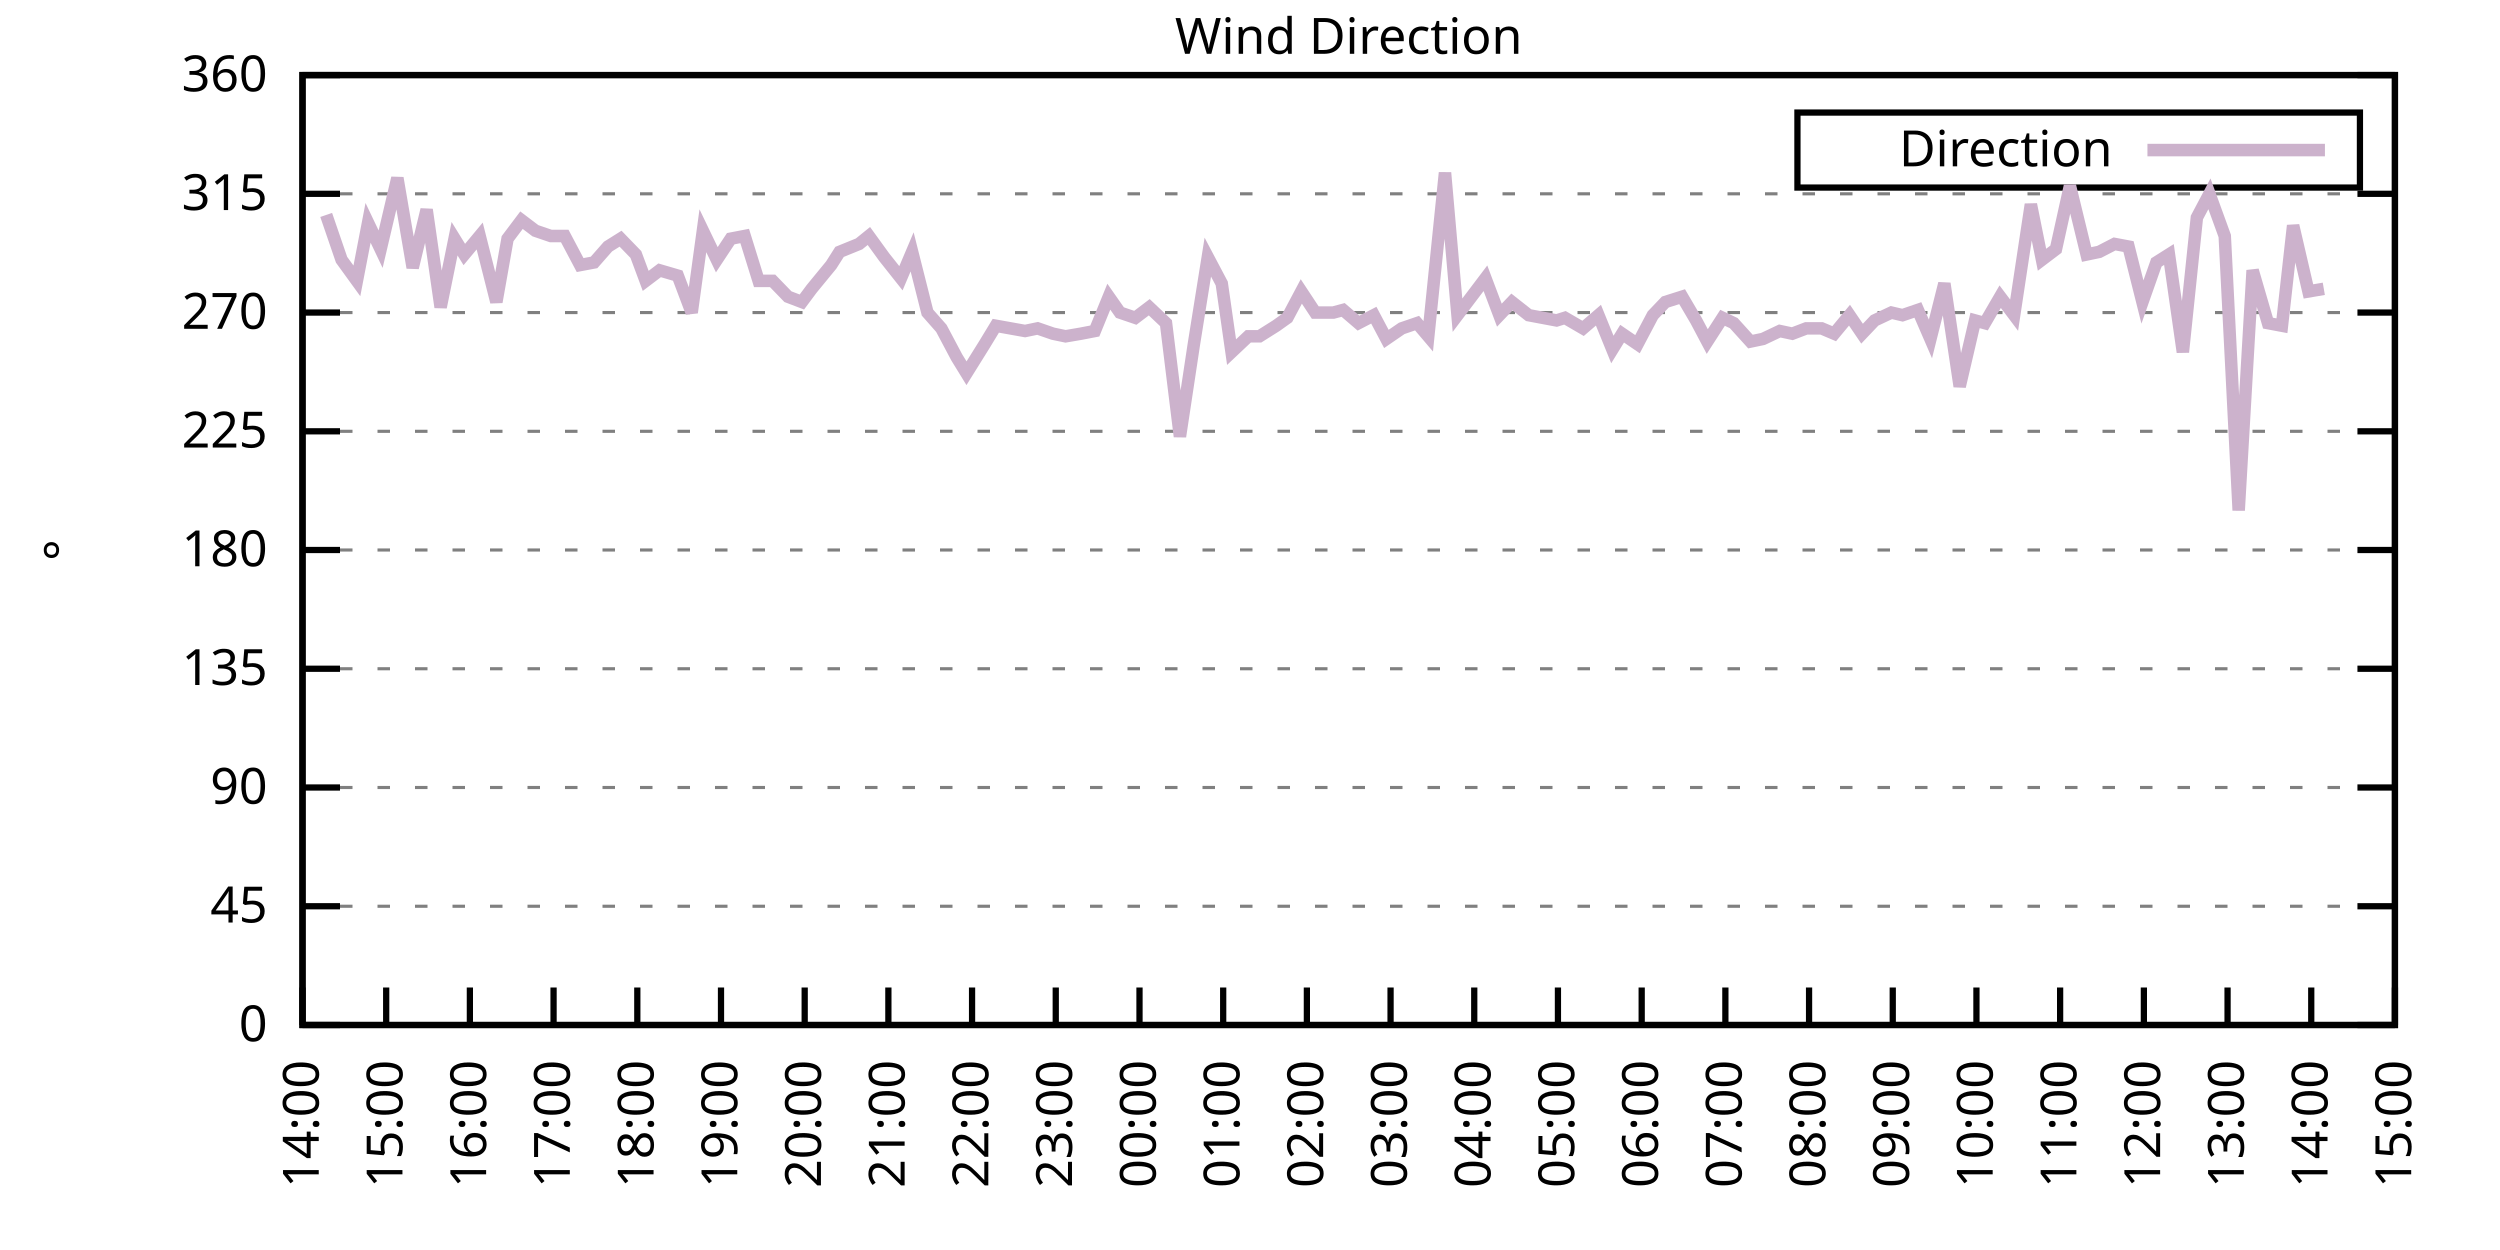
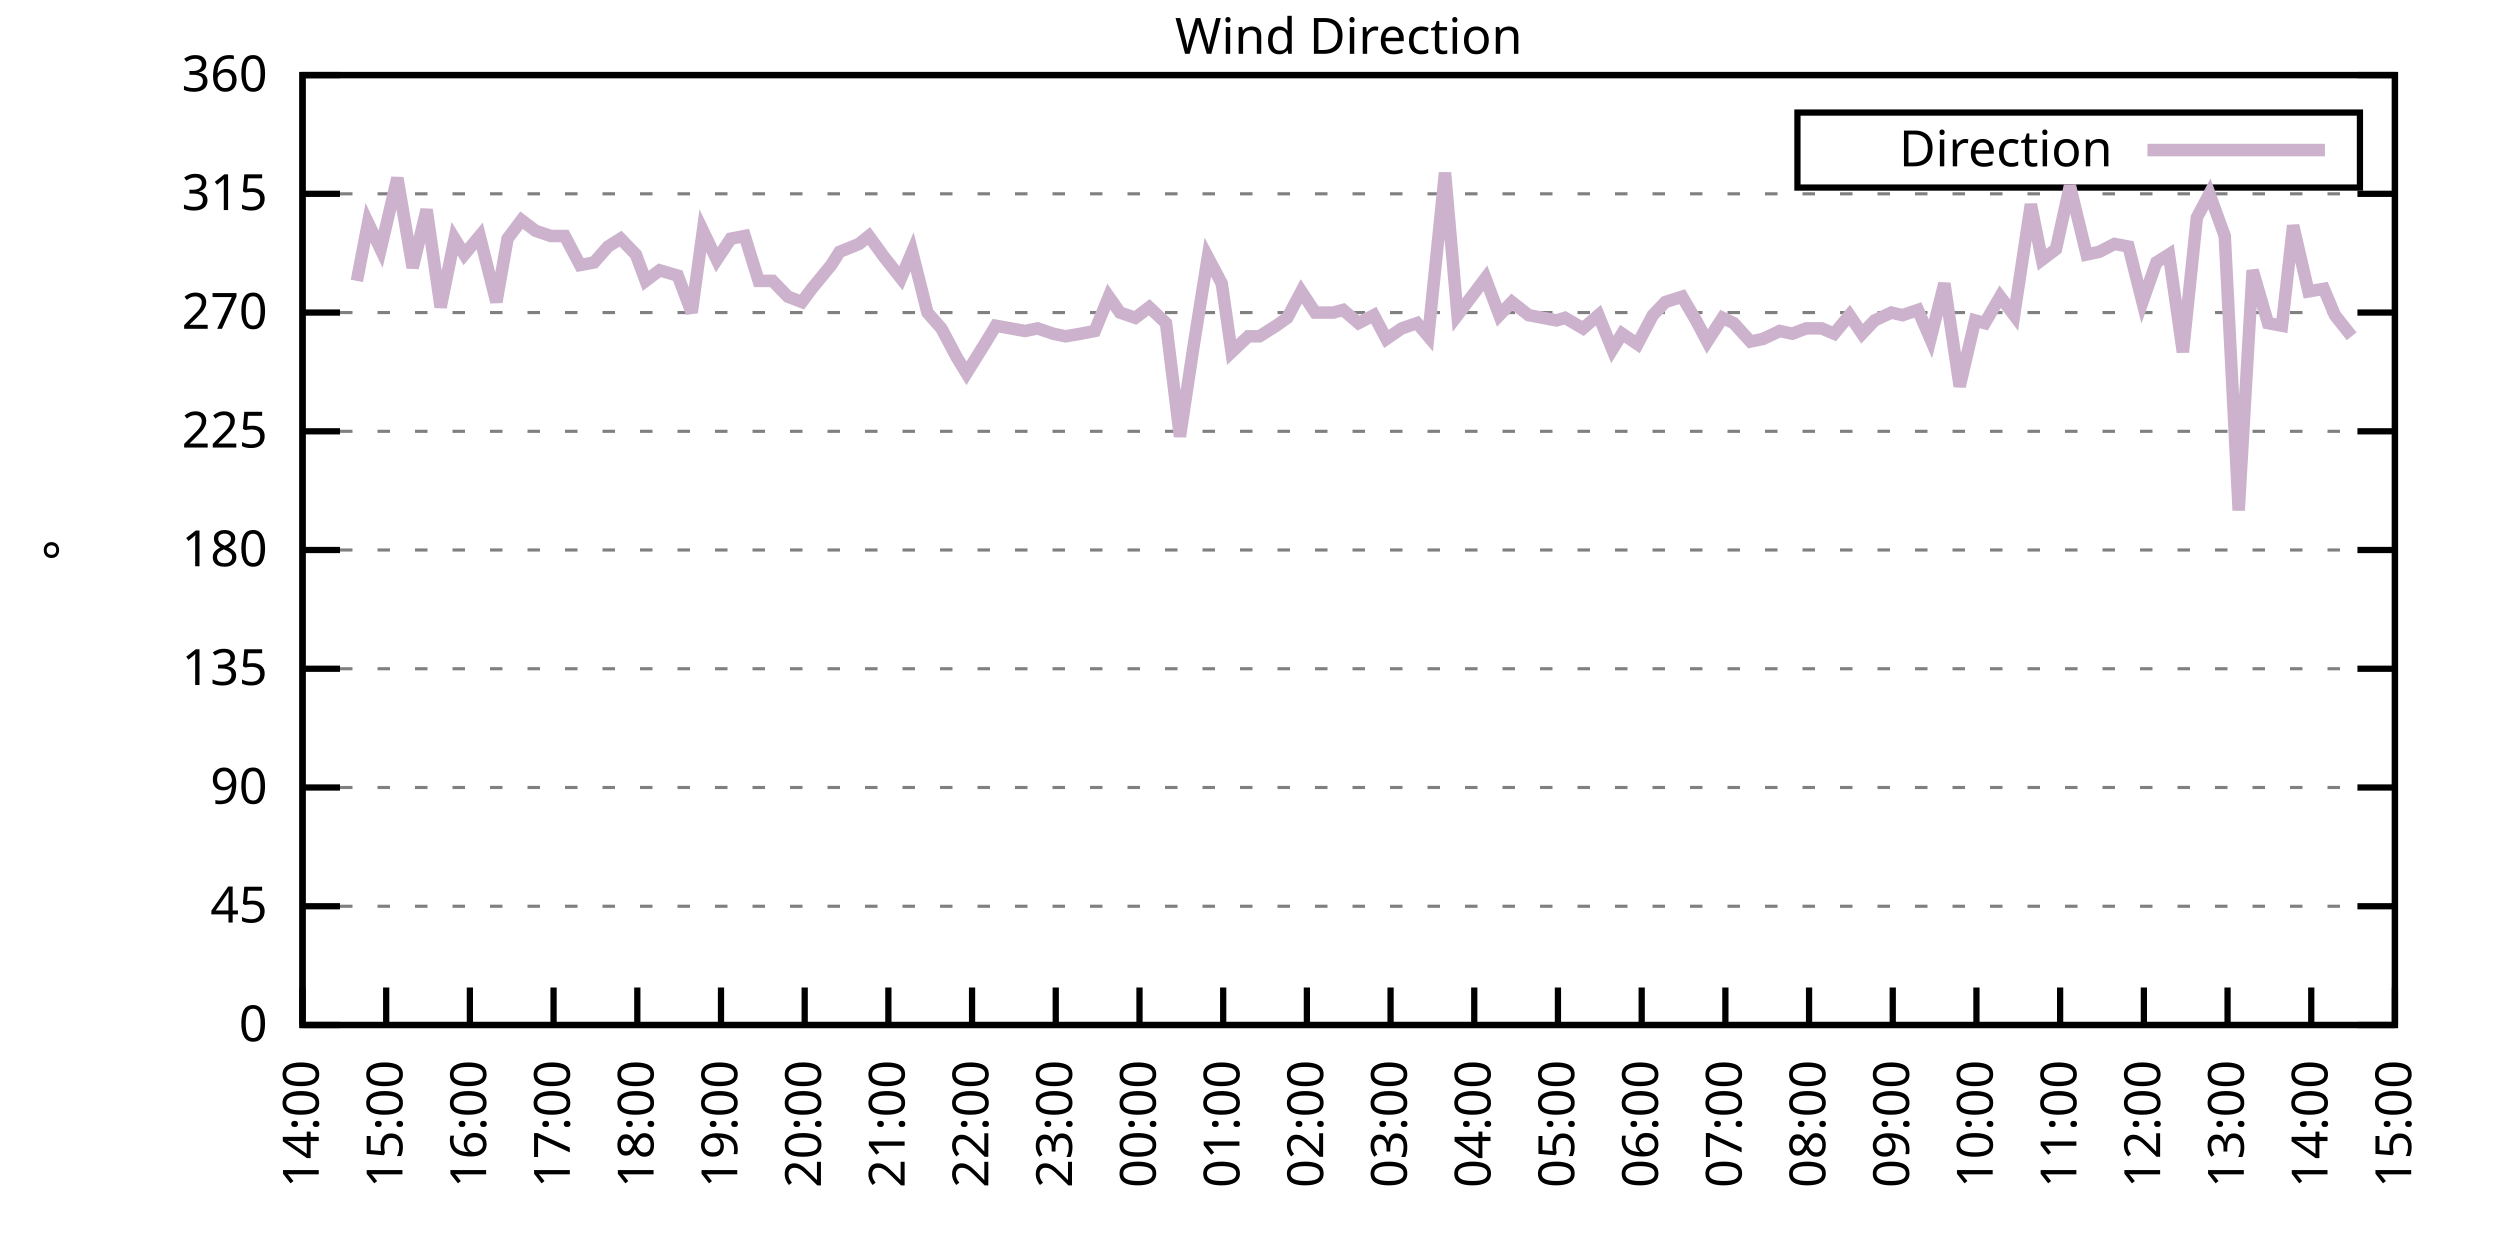
<svg xmlns="http://www.w3.org/2000/svg" xmlns:xlink="http://www.w3.org/1999/xlink" width="400" height="200" viewBox="0 0 400 200">
  <g id="gnuplot_canvas">
    <rect x="0" y="0" width="400" height="200" fill="none" />
    <defs>
      <circle id="gpDot" r="0.5" stroke-width="0.5" stroke="currentColor" />
      <path id="gpPt0" stroke-width="0.333" stroke="currentColor" d="M-1,0 h2 M0,-1 v2" />
      <path id="gpPt1" stroke-width="0.333" stroke="currentColor" d="M-1,-1 L1,1 M1,-1 L-1,1" />
      <path id="gpPt2" stroke-width="0.333" stroke="currentColor" d="M-1,0 L1,0 M0,-1 L0,1 M-1,-1 L1,1 M-1,1 L1,-1" />
      <rect id="gpPt3" stroke-width="0.333" stroke="currentColor" x="-1" y="-1" width="2" height="2" />
      <rect id="gpPt4" stroke-width="0.333" stroke="currentColor" fill="currentColor" x="-1" y="-1" width="2" height="2" />
      <circle id="gpPt5" stroke-width="0.333" stroke="currentColor" cx="0" cy="0" r="1" />
      <use xlink:href="#gpPt5" id="gpPt6" fill="currentColor" stroke="none" />
      <path id="gpPt7" stroke-width="0.333" stroke="currentColor" d="M0,-1.33 L-1.33,0.67 L1.33,0.67 z" />
      <use xlink:href="#gpPt7" id="gpPt8" fill="currentColor" stroke="none" />
      <use xlink:href="#gpPt7" id="gpPt9" stroke="currentColor" transform="rotate(180)" />
      <use xlink:href="#gpPt9" id="gpPt10" fill="currentColor" stroke="none" />
      <use xlink:href="#gpPt3" id="gpPt11" stroke="currentColor" transform="rotate(45)" />
      <use xlink:href="#gpPt11" id="gpPt12" fill="currentColor" stroke="none" />
      <path id="gpPt13" stroke-width="0.333" stroke="currentColor" d="M0,1.330 L1.265,0.411 L0.782,-1.067 L-0.782,-1.076 L-1.265,0.411 z" />
      <use xlink:href="#gpPt13" id="gpPt14" fill="currentColor" stroke="none" />
      <filter id="textbox" filterUnits="objectBoundingBox" x="0" y="0" height="1" width="1">
        <feFlood flood-color="white" flood-opacity="1" result="bgnd" />
        <feComposite in="SourceGraphic" in2="bgnd" operator="atop" />
      </filter>
      <filter id="greybox" filterUnits="objectBoundingBox" x="0" y="0" height="1" width="1">
        <feFlood flood-color="lightgrey" flood-opacity="1" result="grey" />
        <feComposite in="SourceGraphic" in2="grey" operator="atop" />
      </filter>
    </defs>
    <g fill="none" color="white" stroke="currentColor" stroke-width="1.00" stroke-linecap="butt" stroke-linejoin="miter">
</g>
    <g fill="none" color="black" stroke="currentColor" stroke-width="1.00" stroke-linecap="butt" stroke-linejoin="miter">
      <g stroke="none" shape-rendering="crispEdges">
        <polygon fill="rgb(255, 255, 255)" points="48.40,164.00 383.18,164.00 383.18,12.02 48.40,12.02 " />
      </g>
    </g>
    <g fill="none" color="black" stroke="currentColor" stroke-width="1.00" stroke-linecap="butt" stroke-linejoin="miter">
</g>
    <g fill="none" color="black" stroke="black" stroke-width="0.50" stroke-linecap="butt" stroke-linejoin="miter">
</g>
    <g fill="none" color="gray" stroke="currentColor" stroke-width="0.50" stroke-linecap="butt" stroke-linejoin="miter">
      <path stroke="gray" stroke-dasharray="2,4" class="gridline" d="M48.40,164.00 L383.19,164.00  " />
    </g>
    <g fill="none" color="gray" stroke="gray" stroke-width="1.00" stroke-linecap="butt" stroke-linejoin="miter">
</g>
    <g fill="none" color="black" stroke="currentColor" stroke-width="1.00" stroke-linecap="butt" stroke-linejoin="miter">
      <path stroke="black" d="M48.40,164.00 L54.40,164.00 M383.19,164.00 L377.19,164.00  " />
      <g transform="translate(42.80,166.60)" stroke="none" fill="black" font-family="Sans" font-size="8.00" text-anchor="end">
        <text>
          <tspan font-family="Sans"> 0</tspan>
        </text>
      </g>
    </g>
    <g fill="none" color="black" stroke="currentColor" stroke-width="1.00" stroke-linecap="butt" stroke-linejoin="miter">
</g>
    <g fill="none" color="black" stroke="black" stroke-width="0.50" stroke-linecap="butt" stroke-linejoin="miter">
</g>
    <g fill="none" color="gray" stroke="currentColor" stroke-width="0.50" stroke-linecap="butt" stroke-linejoin="miter">
      <path stroke="gray" stroke-dasharray="2,4" class="gridline" d="M48.40,145.00 L383.19,145.00  " />
    </g>
    <g fill="none" color="gray" stroke="gray" stroke-width="1.00" stroke-linecap="butt" stroke-linejoin="miter">
</g>
    <g fill="none" color="black" stroke="currentColor" stroke-width="1.00" stroke-linecap="butt" stroke-linejoin="miter">
      <path stroke="black" d="M48.40,145.00 L54.40,145.00 M383.19,145.00 L377.19,145.00  " />
      <g transform="translate(42.80,147.60)" stroke="none" fill="black" font-family="Sans" font-size="8.00" text-anchor="end">
        <text>
          <tspan font-family="Sans"> 45</tspan>
        </text>
      </g>
    </g>
    <g fill="none" color="black" stroke="currentColor" stroke-width="1.00" stroke-linecap="butt" stroke-linejoin="miter">
</g>
    <g fill="none" color="black" stroke="black" stroke-width="0.50" stroke-linecap="butt" stroke-linejoin="miter">
</g>
    <g fill="none" color="gray" stroke="currentColor" stroke-width="0.50" stroke-linecap="butt" stroke-linejoin="miter">
      <path stroke="gray" stroke-dasharray="2,4" class="gridline" d="M48.40,126.00 L383.19,126.00  " />
    </g>
    <g fill="none" color="gray" stroke="gray" stroke-width="1.00" stroke-linecap="butt" stroke-linejoin="miter">
</g>
    <g fill="none" color="black" stroke="currentColor" stroke-width="1.00" stroke-linecap="butt" stroke-linejoin="miter">
      <path stroke="black" d="M48.40,126.00 L54.40,126.00 M383.19,126.00 L377.19,126.00  " />
      <g transform="translate(42.80,128.60)" stroke="none" fill="black" font-family="Sans" font-size="8.00" text-anchor="end">
        <text>
          <tspan font-family="Sans"> 90</tspan>
        </text>
      </g>
    </g>
    <g fill="none" color="black" stroke="currentColor" stroke-width="1.00" stroke-linecap="butt" stroke-linejoin="miter">
</g>
    <g fill="none" color="black" stroke="black" stroke-width="0.50" stroke-linecap="butt" stroke-linejoin="miter">
</g>
    <g fill="none" color="gray" stroke="currentColor" stroke-width="0.50" stroke-linecap="butt" stroke-linejoin="miter">
      <path stroke="gray" stroke-dasharray="2,4" class="gridline" d="M48.40,107.00 L383.19,107.00  " />
    </g>
    <g fill="none" color="gray" stroke="gray" stroke-width="1.00" stroke-linecap="butt" stroke-linejoin="miter">
</g>
    <g fill="none" color="black" stroke="currentColor" stroke-width="1.00" stroke-linecap="butt" stroke-linejoin="miter">
      <path stroke="black" d="M48.40,107.00 L54.40,107.00 M383.19,107.00 L377.19,107.00  " />
      <g transform="translate(42.80,109.60)" stroke="none" fill="black" font-family="Sans" font-size="8.00" text-anchor="end">
        <text>
          <tspan font-family="Sans"> 135</tspan>
        </text>
      </g>
    </g>
    <g fill="none" color="black" stroke="currentColor" stroke-width="1.00" stroke-linecap="butt" stroke-linejoin="miter">
</g>
    <g fill="none" color="black" stroke="black" stroke-width="0.50" stroke-linecap="butt" stroke-linejoin="miter">
</g>
    <g fill="none" color="gray" stroke="currentColor" stroke-width="0.50" stroke-linecap="butt" stroke-linejoin="miter">
      <path stroke="gray" stroke-dasharray="2,4" class="gridline" d="M48.40,88.00 L383.19,88.00  " />
    </g>
    <g fill="none" color="gray" stroke="gray" stroke-width="1.00" stroke-linecap="butt" stroke-linejoin="miter">
</g>
    <g fill="none" color="black" stroke="currentColor" stroke-width="1.00" stroke-linecap="butt" stroke-linejoin="miter">
      <path stroke="black" d="M48.40,88.00 L54.40,88.00 M383.19,88.00 L377.19,88.00  " />
      <g transform="translate(42.80,90.60)" stroke="none" fill="black" font-family="Sans" font-size="8.00" text-anchor="end">
        <text>
          <tspan font-family="Sans"> 180</tspan>
        </text>
      </g>
    </g>
    <g fill="none" color="black" stroke="currentColor" stroke-width="1.00" stroke-linecap="butt" stroke-linejoin="miter">
</g>
    <g fill="none" color="black" stroke="black" stroke-width="0.50" stroke-linecap="butt" stroke-linejoin="miter">
</g>
    <g fill="none" color="gray" stroke="currentColor" stroke-width="0.50" stroke-linecap="butt" stroke-linejoin="miter">
      <path stroke="gray" stroke-dasharray="2,4" class="gridline" d="M48.40,69.01 L383.19,69.01  " />
    </g>
    <g fill="none" color="gray" stroke="gray" stroke-width="1.00" stroke-linecap="butt" stroke-linejoin="miter">
</g>
    <g fill="none" color="black" stroke="currentColor" stroke-width="1.00" stroke-linecap="butt" stroke-linejoin="miter">
      <path stroke="black" d="M48.40,69.01 L54.40,69.01 M383.19,69.01 L377.19,69.01  " />
      <g transform="translate(42.80,71.61)" stroke="none" fill="black" font-family="Sans" font-size="8.00" text-anchor="end">
        <text>
          <tspan font-family="Sans"> 225</tspan>
        </text>
      </g>
    </g>
    <g fill="none" color="black" stroke="currentColor" stroke-width="1.00" stroke-linecap="butt" stroke-linejoin="miter">
</g>
    <g fill="none" color="black" stroke="black" stroke-width="0.50" stroke-linecap="butt" stroke-linejoin="miter">
</g>
    <g fill="none" color="gray" stroke="currentColor" stroke-width="0.50" stroke-linecap="butt" stroke-linejoin="miter">
      <path stroke="gray" stroke-dasharray="2,4" class="gridline" d="M48.40,50.01 L383.19,50.01  " />
    </g>
    <g fill="none" color="gray" stroke="gray" stroke-width="1.00" stroke-linecap="butt" stroke-linejoin="miter">
</g>
    <g fill="none" color="black" stroke="currentColor" stroke-width="1.00" stroke-linecap="butt" stroke-linejoin="miter">
      <path stroke="black" d="M48.40,50.01 L54.40,50.01 M383.19,50.01 L377.19,50.01  " />
      <g transform="translate(42.80,52.61)" stroke="none" fill="black" font-family="Sans" font-size="8.00" text-anchor="end">
        <text>
          <tspan font-family="Sans"> 270</tspan>
        </text>
      </g>
    </g>
    <g fill="none" color="black" stroke="currentColor" stroke-width="1.00" stroke-linecap="butt" stroke-linejoin="miter">
</g>
    <g fill="none" color="black" stroke="black" stroke-width="0.50" stroke-linecap="butt" stroke-linejoin="miter">
</g>
    <g fill="none" color="gray" stroke="currentColor" stroke-width="0.50" stroke-linecap="butt" stroke-linejoin="miter">
      <path stroke="gray" stroke-dasharray="2,4" class="gridline" d="M48.40,31.01 L383.19,31.01  " />
    </g>
    <g fill="none" color="gray" stroke="gray" stroke-width="1.00" stroke-linecap="butt" stroke-linejoin="miter">
</g>
    <g fill="none" color="black" stroke="currentColor" stroke-width="1.00" stroke-linecap="butt" stroke-linejoin="miter">
      <path stroke="black" d="M48.40,31.01 L54.40,31.01 M383.19,31.01 L377.19,31.01  " />
      <g transform="translate(42.80,33.61)" stroke="none" fill="black" font-family="Sans" font-size="8.00" text-anchor="end">
        <text>
          <tspan font-family="Sans"> 315</tspan>
        </text>
      </g>
    </g>
    <g fill="none" color="black" stroke="currentColor" stroke-width="1.00" stroke-linecap="butt" stroke-linejoin="miter">
</g>
    <g fill="none" color="black" stroke="black" stroke-width="0.50" stroke-linecap="butt" stroke-linejoin="miter">
</g>
    <g fill="none" color="gray" stroke="currentColor" stroke-width="0.50" stroke-linecap="butt" stroke-linejoin="miter">
      <path stroke="gray" stroke-dasharray="2,4" class="gridline" d="M48.40,12.01 L383.19,12.01  " />
    </g>
    <g fill="none" color="gray" stroke="gray" stroke-width="1.00" stroke-linecap="butt" stroke-linejoin="miter">
</g>
    <g fill="none" color="black" stroke="currentColor" stroke-width="1.00" stroke-linecap="butt" stroke-linejoin="miter">
      <path stroke="black" d="M48.40,12.01 L54.40,12.01 M383.19,12.01 L377.19,12.01  " />
      <g transform="translate(42.80,14.61)" stroke="none" fill="black" font-family="Sans" font-size="8.00" text-anchor="end">
        <text>
          <tspan font-family="Sans"> 360</tspan>
        </text>
      </g>
    </g>
    <g fill="none" color="black" stroke="currentColor" stroke-width="1.00" stroke-linecap="butt" stroke-linejoin="miter">
      <path stroke="black" d="M48.40,164.00 L48.40,158.00  " />
      <g transform="translate(51.00,169.60) rotate(270.00)" stroke="none" fill="black" font-family="Sans" font-size="8.00" text-anchor="end">
        <text>
          <tspan font-family="Sans">14:00</tspan>
        </text>
      </g>
    </g>
    <g fill="none" color="black" stroke="currentColor" stroke-width="1.00" stroke-linecap="butt" stroke-linejoin="miter">
      <path stroke="black" d="M61.79,164.00 L61.79,158.00  " />
      <g transform="translate(64.39,169.60) rotate(270.00)" stroke="none" fill="black" font-family="Sans" font-size="8.00" text-anchor="end">
        <text>
          <tspan font-family="Sans">15:00</tspan>
        </text>
      </g>
    </g>
    <g fill="none" color="black" stroke="currentColor" stroke-width="1.00" stroke-linecap="butt" stroke-linejoin="miter">
      <path stroke="black" d="M75.18,164.00 L75.18,158.00  " />
      <g transform="translate(77.78,169.60) rotate(270.00)" stroke="none" fill="black" font-family="Sans" font-size="8.00" text-anchor="end">
        <text>
          <tspan font-family="Sans">16:00</tspan>
        </text>
      </g>
    </g>
    <g fill="none" color="black" stroke="currentColor" stroke-width="1.00" stroke-linecap="butt" stroke-linejoin="miter">
      <path stroke="black" d="M88.57,164.00 L88.57,158.00  " />
      <g transform="translate(91.17,169.60) rotate(270.00)" stroke="none" fill="black" font-family="Sans" font-size="8.00" text-anchor="end">
        <text>
          <tspan font-family="Sans">17:00</tspan>
        </text>
      </g>
    </g>
    <g fill="none" color="black" stroke="currentColor" stroke-width="1.00" stroke-linecap="butt" stroke-linejoin="miter">
      <path stroke="black" d="M101.97,164.00 L101.97,158.00  " />
      <g transform="translate(104.57,169.60) rotate(270.00)" stroke="none" fill="black" font-family="Sans" font-size="8.00" text-anchor="end">
        <text>
          <tspan font-family="Sans">18:00</tspan>
        </text>
      </g>
    </g>
    <g fill="none" color="black" stroke="currentColor" stroke-width="1.00" stroke-linecap="butt" stroke-linejoin="miter">
      <path stroke="black" d="M115.36,164.00 L115.36,158.00  " />
      <g transform="translate(117.96,169.60) rotate(270.00)" stroke="none" fill="black" font-family="Sans" font-size="8.00" text-anchor="end">
        <text>
          <tspan font-family="Sans">19:00</tspan>
        </text>
      </g>
    </g>
    <g fill="none" color="black" stroke="currentColor" stroke-width="1.00" stroke-linecap="butt" stroke-linejoin="miter">
      <path stroke="black" d="M128.75,164.00 L128.75,158.00  " />
      <g transform="translate(131.35,169.60) rotate(270.00)" stroke="none" fill="black" font-family="Sans" font-size="8.00" text-anchor="end">
        <text>
          <tspan font-family="Sans">20:00</tspan>
        </text>
      </g>
    </g>
    <g fill="none" color="black" stroke="currentColor" stroke-width="1.00" stroke-linecap="butt" stroke-linejoin="miter">
      <path stroke="black" d="M142.14,164.00 L142.14,158.00  " />
      <g transform="translate(144.74,169.60) rotate(270.00)" stroke="none" fill="black" font-family="Sans" font-size="8.00" text-anchor="end">
        <text>
          <tspan font-family="Sans">21:00</tspan>
        </text>
      </g>
    </g>
    <g fill="none" color="black" stroke="currentColor" stroke-width="1.00" stroke-linecap="butt" stroke-linejoin="miter">
      <path stroke="black" d="M155.53,164.00 L155.53,158.00  " />
      <g transform="translate(158.13,169.60) rotate(270.00)" stroke="none" fill="black" font-family="Sans" font-size="8.00" text-anchor="end">
        <text>
          <tspan font-family="Sans">22:00</tspan>
        </text>
      </g>
    </g>
    <g fill="none" color="black" stroke="currentColor" stroke-width="1.00" stroke-linecap="butt" stroke-linejoin="miter">
      <path stroke="black" d="M168.92,164.00 L168.92,158.00  " />
      <g transform="translate(171.52,169.60) rotate(270.00)" stroke="none" fill="black" font-family="Sans" font-size="8.00" text-anchor="end">
        <text>
          <tspan font-family="Sans">23:00</tspan>
        </text>
      </g>
    </g>
    <g fill="none" color="black" stroke="currentColor" stroke-width="1.00" stroke-linecap="butt" stroke-linejoin="miter">
      <path stroke="black" d="M182.32,164.00 L182.32,158.00  " />
      <g transform="translate(184.92,169.60) rotate(270.00)" stroke="none" fill="black" font-family="Sans" font-size="8.00" text-anchor="end">
        <text>
          <tspan font-family="Sans">00:00</tspan>
        </text>
      </g>
    </g>
    <g fill="none" color="black" stroke="currentColor" stroke-width="1.00" stroke-linecap="butt" stroke-linejoin="miter">
      <path stroke="black" d="M195.71,164.00 L195.71,158.00  " />
      <g transform="translate(198.31,169.60) rotate(270.00)" stroke="none" fill="black" font-family="Sans" font-size="8.00" text-anchor="end">
        <text>
          <tspan font-family="Sans">01:00</tspan>
        </text>
      </g>
    </g>
    <g fill="none" color="black" stroke="currentColor" stroke-width="1.00" stroke-linecap="butt" stroke-linejoin="miter">
      <path stroke="black" d="M209.10,164.00 L209.10,158.00  " />
      <g transform="translate(211.70,169.60) rotate(270.00)" stroke="none" fill="black" font-family="Sans" font-size="8.00" text-anchor="end">
        <text>
          <tspan font-family="Sans">02:00</tspan>
        </text>
      </g>
    </g>
    <g fill="none" color="black" stroke="currentColor" stroke-width="1.00" stroke-linecap="butt" stroke-linejoin="miter">
      <path stroke="black" d="M222.49,164.00 L222.49,158.00  " />
      <g transform="translate(225.09,169.60) rotate(270.00)" stroke="none" fill="black" font-family="Sans" font-size="8.00" text-anchor="end">
        <text>
          <tspan font-family="Sans">03:00</tspan>
        </text>
      </g>
    </g>
    <g fill="none" color="black" stroke="currentColor" stroke-width="1.00" stroke-linecap="butt" stroke-linejoin="miter">
      <path stroke="black" d="M235.88,164.00 L235.88,158.00  " />
      <g transform="translate(238.48,169.60) rotate(270.00)" stroke="none" fill="black" font-family="Sans" font-size="8.00" text-anchor="end">
        <text>
          <tspan font-family="Sans">04:00</tspan>
        </text>
      </g>
    </g>
    <g fill="none" color="black" stroke="currentColor" stroke-width="1.00" stroke-linecap="butt" stroke-linejoin="miter">
      <path stroke="black" d="M249.27,164.00 L249.27,158.00  " />
      <g transform="translate(251.87,169.60) rotate(270.00)" stroke="none" fill="black" font-family="Sans" font-size="8.00" text-anchor="end">
        <text>
          <tspan font-family="Sans">05:00</tspan>
        </text>
      </g>
    </g>
    <g fill="none" color="black" stroke="currentColor" stroke-width="1.00" stroke-linecap="butt" stroke-linejoin="miter">
      <path stroke="black" d="M262.67,164.00 L262.67,158.00  " />
      <g transform="translate(265.27,169.60) rotate(270.00)" stroke="none" fill="black" font-family="Sans" font-size="8.00" text-anchor="end">
        <text>
          <tspan font-family="Sans">06:00</tspan>
        </text>
      </g>
    </g>
    <g fill="none" color="black" stroke="currentColor" stroke-width="1.00" stroke-linecap="butt" stroke-linejoin="miter">
      <path stroke="black" d="M276.06,164.00 L276.06,158.00  " />
      <g transform="translate(278.66,169.60) rotate(270.00)" stroke="none" fill="black" font-family="Sans" font-size="8.00" text-anchor="end">
        <text>
          <tspan font-family="Sans">07:00</tspan>
        </text>
      </g>
    </g>
    <g fill="none" color="black" stroke="currentColor" stroke-width="1.00" stroke-linecap="butt" stroke-linejoin="miter">
      <path stroke="black" d="M289.45,164.00 L289.45,158.00  " />
      <g transform="translate(292.05,169.60) rotate(270.00)" stroke="none" fill="black" font-family="Sans" font-size="8.00" text-anchor="end">
        <text>
          <tspan font-family="Sans">08:00</tspan>
        </text>
      </g>
    </g>
    <g fill="none" color="black" stroke="currentColor" stroke-width="1.00" stroke-linecap="butt" stroke-linejoin="miter">
      <path stroke="black" d="M302.84,164.00 L302.84,158.00  " />
      <g transform="translate(305.44,169.60) rotate(270.00)" stroke="none" fill="black" font-family="Sans" font-size="8.00" text-anchor="end">
        <text>
          <tspan font-family="Sans">09:00</tspan>
        </text>
      </g>
    </g>
    <g fill="none" color="black" stroke="currentColor" stroke-width="1.00" stroke-linecap="butt" stroke-linejoin="miter">
      <path stroke="black" d="M316.23,164.00 L316.23,158.00  " />
      <g transform="translate(318.83,169.60) rotate(270.00)" stroke="none" fill="black" font-family="Sans" font-size="8.00" text-anchor="end">
        <text>
          <tspan font-family="Sans">10:00</tspan>
        </text>
      </g>
    </g>
    <g fill="none" color="black" stroke="currentColor" stroke-width="1.00" stroke-linecap="butt" stroke-linejoin="miter">
      <path stroke="black" d="M329.62,164.00 L329.62,158.00  " />
      <g transform="translate(332.22,169.60) rotate(270.00)" stroke="none" fill="black" font-family="Sans" font-size="8.00" text-anchor="end">
        <text>
          <tspan font-family="Sans">11:00</tspan>
        </text>
      </g>
    </g>
    <g fill="none" color="black" stroke="currentColor" stroke-width="1.00" stroke-linecap="butt" stroke-linejoin="miter">
      <path stroke="black" d="M343.02,164.00 L343.02,158.00  " />
      <g transform="translate(345.62,169.60) rotate(270.00)" stroke="none" fill="black" font-family="Sans" font-size="8.00" text-anchor="end">
        <text>
          <tspan font-family="Sans">12:00</tspan>
        </text>
      </g>
    </g>
    <g fill="none" color="black" stroke="currentColor" stroke-width="1.00" stroke-linecap="butt" stroke-linejoin="miter">
      <path stroke="black" d="M356.41,164.00 L356.41,158.00  " />
      <g transform="translate(359.01,169.60) rotate(270.00)" stroke="none" fill="black" font-family="Sans" font-size="8.00" text-anchor="end">
        <text>
          <tspan font-family="Sans">13:00</tspan>
        </text>
      </g>
    </g>
    <g fill="none" color="black" stroke="currentColor" stroke-width="1.00" stroke-linecap="butt" stroke-linejoin="miter">
      <path stroke="black" d="M369.80,164.00 L369.80,158.00  " />
      <g transform="translate(372.40,169.60) rotate(270.00)" stroke="none" fill="black" font-family="Sans" font-size="8.00" text-anchor="end">
        <text>
          <tspan font-family="Sans">14:00</tspan>
        </text>
      </g>
    </g>
    <g fill="none" color="black" stroke="currentColor" stroke-width="1.00" stroke-linecap="butt" stroke-linejoin="miter">
      <path stroke="black" d="M383.19,164.00 L383.19,158.00  " />
      <g transform="translate(385.79,169.60) rotate(270.00)" stroke="none" fill="black" font-family="Sans" font-size="8.00" text-anchor="end">
        <text>
          <tspan font-family="Sans">15:00</tspan>
        </text>
      </g>
    </g>
    <g fill="none" color="black" stroke="currentColor" stroke-width="1.00" stroke-linecap="butt" stroke-linejoin="miter">
</g>
    <g fill="none" color="black" stroke="currentColor" stroke-width="1.00" stroke-linecap="butt" stroke-linejoin="miter">
      <path stroke="black" d="M48.40,12.01 L48.40,164.00 L383.19,164.00 L383.19,12.01 L48.40,12.01 Z  " />
    </g>
    <g fill="none" color="black" stroke="currentColor" stroke-width="1.00" stroke-linecap="butt" stroke-linejoin="miter">
</g>
    <g fill="none" color="black" stroke="currentColor" stroke-width="1.00" stroke-linecap="butt" stroke-linejoin="miter">
      <path stroke="black" d="M287.59,30.01 L287.59,18.01 L377.59,18.01 L377.59,30.01 L287.59,30.01 Z  " />
    </g>
    <g id="Wind_direction_plot_1">
      <g fill="none" color="white" stroke="black" stroke-width="2.00" stroke-linecap="butt" stroke-linejoin="miter">
</g>
      <g fill="none" color="black" stroke="currentColor" stroke-width="2.00" stroke-linecap="butt" stroke-linejoin="miter">
        <g transform="translate(337.99,26.61)" stroke="none" fill="black" font-family="Sans" font-size="8.00" text-anchor="end">
          <text>
            <tspan font-family="Sans">Direction</tspan>
          </text>
        </g>
      </g>
      <g fill="none" color="black" stroke="currentColor" stroke-width="2.00" stroke-linecap="butt" stroke-linejoin="miter">
-         <path stroke="rgb(204, 178, 204)" d="M343.59,24.01 L371.99,24.01 M52.19,34.39 L54.65,41.56 L57.10,44.94 L58.89,35.65 L60.90,39.87 L63.58,28.48   L66.03,42.83 L68.26,33.54 L70.50,49.16 L72.73,38.19 L74.29,40.72 L76.75,37.76 L79.42,48.32 L81.21,38.19   L83.44,35.23 L85.67,36.92 L88.13,37.76 L90.36,37.76 L92.82,42.41 L95.05,41.99 L97.28,39.45 L99.29,38.19   L101.74,40.72 L103.31,44.94 L105.54,43.25 L108.44,44.10 L110.67,50.01 L112.46,36.92 L114.69,41.56 L116.92,38.19   L119.15,37.76 L121.38,44.94 L123.62,44.94 L126.07,47.47 L128.30,48.32 L129.87,46.21 L132.99,42.41 L134.33,40.30   L137.45,39.03 L139.02,37.76 L141.47,41.14 L144.15,44.52 L145.94,40.30 L148.39,50.01 L150.62,52.54 L153.08,57.18   L154.64,59.72 L157.54,55.07 L159.33,52.12 L164.01,52.96 L166.02,52.54 L168.48,53.39 L170.49,53.81 L172.94,53.39   L175.17,52.96 L177.41,47.47 L179.19,50.01 L181.65,50.85 L183.88,49.16 L186.56,51.70 L188.79,69.85 L191.02,55.07   L193.25,41.14 L195.48,45.36 L197.05,56.34 L199.73,53.81 L201.51,53.81 L204.19,52.12 L205.97,50.85 L208.21,46.63   L210.44,50.01 L213.34,50.01 L214.90,49.59 L217.36,51.70 L219.81,50.43 L221.82,54.23 L224.28,52.54 L226.73,51.70   L228.52,53.81 L231.20,27.63 L233.20,50.43 L237.67,44.52 L239.90,50.43 L241.91,48.32 L244.59,50.43 L249.05,51.27   L250.39,50.85 L253.29,52.54 L255.75,50.43 L257.98,55.92 L259.54,53.39 L262.00,55.07 L264.45,50.43 L266.46,48.32   L269.14,47.47 L271.37,51.27 L273.16,54.65 L275.61,50.85 L277.40,51.70 L280.07,54.65 L282.08,54.23 L284.76,52.96   L286.77,53.39 L289.00,52.54 L291.46,52.54 L293.47,53.39 L295.92,50.43 L297.93,53.39 L299.94,51.27 L302.62,50.01   L304.40,50.43 L306.86,49.59 L308.87,54.23 L311.10,45.36 L313.55,61.83 L316.01,51.27 L317.57,51.70 L320.03,47.47   L322.26,50.43 L324.94,32.70 L326.72,41.56 L328.95,39.87 L331.19,29.74 L333.86,40.72 L335.87,40.30 L338.33,39.03   L340.56,39.45 L342.79,48.32 L345.02,41.99 L347.03,40.72 L349.26,56.34 L351.50,34.81 L353.51,31.01 L355.96,37.76   L358.19,81.67 L360.42,43.25 L362.88,51.70 L365.11,52.12 L366.90,36.08 L369.35,46.63 L371.81,46.21  " />
+         <path stroke="rgb(204, 178, 204)" d="M343.59,24.01 L371.99,24.01 M57.10,44.94 L58.89,35.65 L60.90,39.87 L63.58,28.48 L66.03,42.83 L68.26,33.54   L70.50,49.16 L72.73,38.19 L74.29,40.72 L76.75,37.76 L79.42,48.32 L81.21,38.19 L83.44,35.23 L85.67,36.92   L88.13,37.76 L90.36,37.76 L92.82,42.41 L95.05,41.99 L97.28,39.45 L99.29,38.19 L101.74,40.72 L103.31,44.94   L105.54,43.25 L108.44,44.10 L110.67,50.01 L112.46,36.92 L114.69,41.56 L116.92,38.19 L119.15,37.76 L121.38,44.94   L123.62,44.94 L126.07,47.47 L128.30,48.32 L129.87,46.21 L132.99,42.41 L134.33,40.30 L137.45,39.03 L139.02,37.76   L141.47,41.14 L144.15,44.52 L145.94,40.30 L148.39,50.01 L150.62,52.54 L153.08,57.18 L154.64,59.72 L157.54,55.07   L159.33,52.12 L164.01,52.96 L166.02,52.54 L168.48,53.39 L170.49,53.81 L172.94,53.39 L175.17,52.96 L177.41,47.47   L179.19,50.01 L181.65,50.85 L183.88,49.16 L186.56,51.70 L188.79,69.85 L191.02,55.07 L193.25,41.14 L195.48,45.36   L197.05,56.34 L199.73,53.81 L201.51,53.81 L204.19,52.12 L205.97,50.85 L208.21,46.63 L210.44,50.01 L213.34,50.01   L214.90,49.59 L217.36,51.70 L219.81,50.43 L221.82,54.23 L224.28,52.54 L226.73,51.70 L228.52,53.81 L231.20,27.63   L233.20,50.43 L237.67,44.52 L239.90,50.43 L241.91,48.32 L244.59,50.43 L249.05,51.27 L250.39,50.85 L253.29,52.54   L255.75,50.43 L257.98,55.92 L259.54,53.39 L262.00,55.07 L264.45,50.43 L266.46,48.32 L269.14,47.47 L271.37,51.27   L273.16,54.65 L275.61,50.85 L277.40,51.70 L280.07,54.65 L282.08,54.23 L284.76,52.96 L286.77,53.39 L289.00,52.54   L291.46,52.54 L293.47,53.39 L295.92,50.43 L297.93,53.39 L299.94,51.27 L302.62,50.01 L304.40,50.43 L306.86,49.59   L308.87,54.23 L311.10,45.36 L313.55,61.83 L316.01,51.27 L317.57,51.70 L320.03,47.47 L322.26,50.43 L324.94,32.70   L326.72,41.56 L328.95,39.87 L331.19,29.74 L333.86,40.72 L335.87,40.30 L338.33,39.03 L340.56,39.45 L342.79,48.32   L345.02,41.99 L347.03,40.72 L349.26,56.34 L351.50,34.81 L353.51,31.01 L355.96,37.76 L358.19,81.67 L360.42,43.25   L362.88,51.70 L365.11,52.12 L366.90,36.08 L369.35,46.63 L371.81,46.21 L373.59,50.43 L376.27,53.81  " />
      </g>
    </g>
    <g fill="none" color="black" stroke="currentColor" stroke-width="2.00" stroke-linecap="butt" stroke-linejoin="miter">
</g>
    <g fill="none" color="black" stroke="black" stroke-width="1.00" stroke-linecap="butt" stroke-linejoin="miter">
</g>
    <g fill="none" color="black" stroke="currentColor" stroke-width="1.00" stroke-linecap="butt" stroke-linejoin="miter">
      <path stroke="black" d="M48.40,12.01 L48.40,164.00 L383.19,164.00 L383.19,12.01 L48.40,12.01 Z  " />
      <g transform="translate(12.80,88.01) rotate(270.00)" stroke="none" fill="black" font-family="Sans" font-size="8.00" text-anchor="middle">
        <text>
          <tspan font-family="Sans">°</tspan>
        </text>
      </g>
    </g>
    <g fill="none" color="black" stroke="currentColor" stroke-width="1.00" stroke-linecap="butt" stroke-linejoin="miter">
</g>
    <g fill="none" color="black" stroke="currentColor" stroke-width="1.00" stroke-linecap="butt" stroke-linejoin="miter">
      <g transform="translate(215.79,8.61)" stroke="none" fill="black" font-family="Sans" font-size="8.00" text-anchor="middle">
        <text>
          <tspan font-family="Sans">Wind Direction</tspan>
        </text>
      </g>
    </g>
    <g fill="none" color="black" stroke="currentColor" stroke-width="1.00" stroke-linecap="butt" stroke-linejoin="miter">
</g>
  </g>
</svg>
